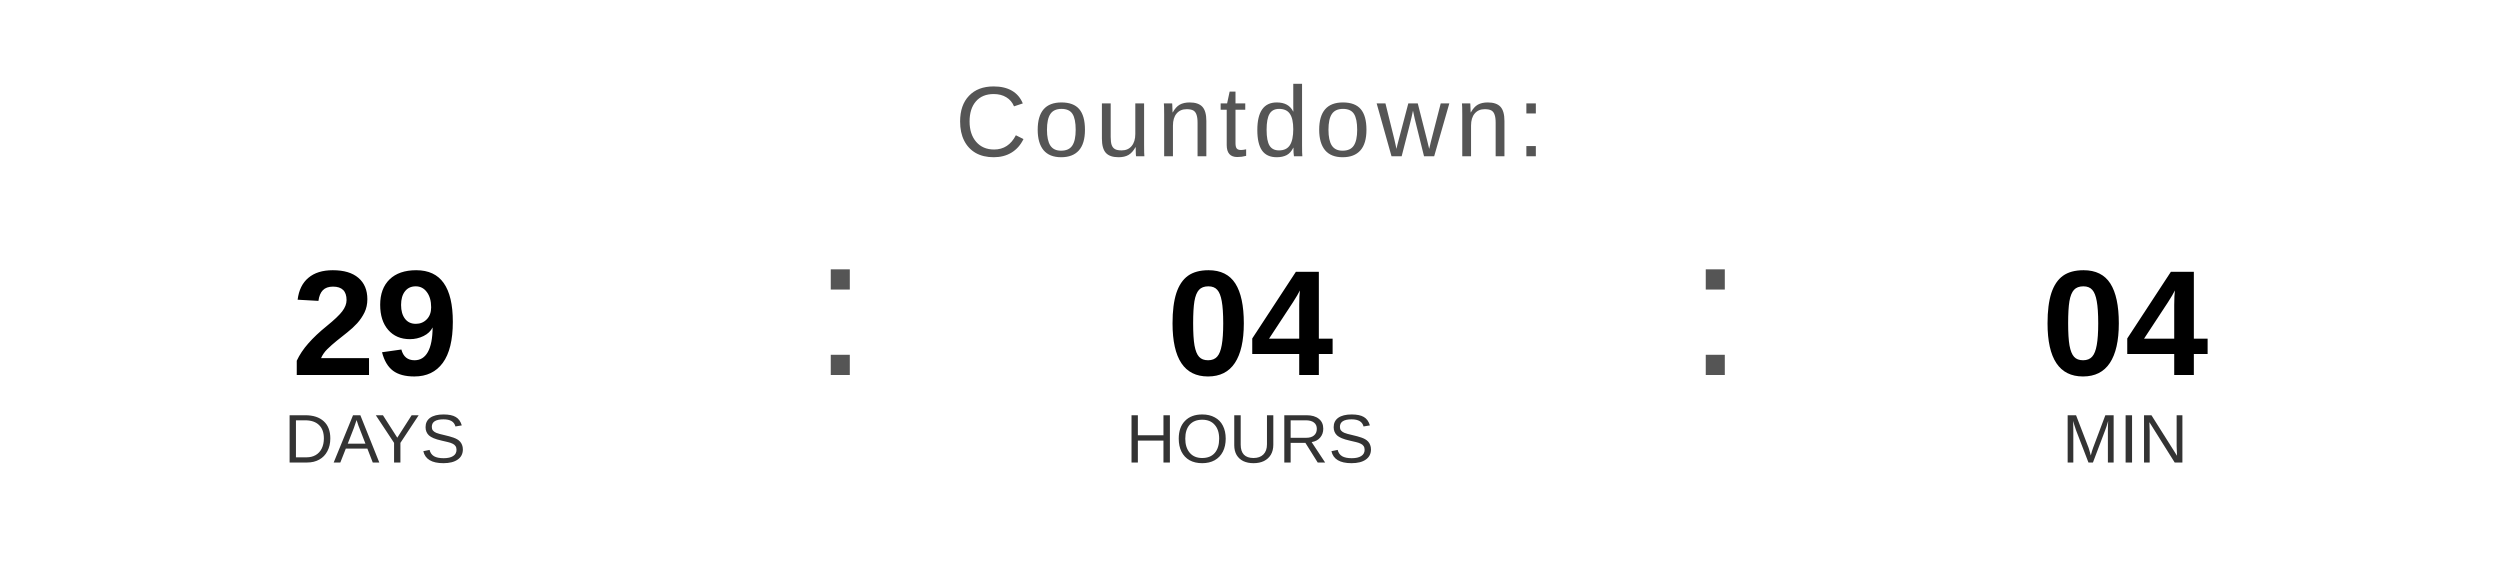
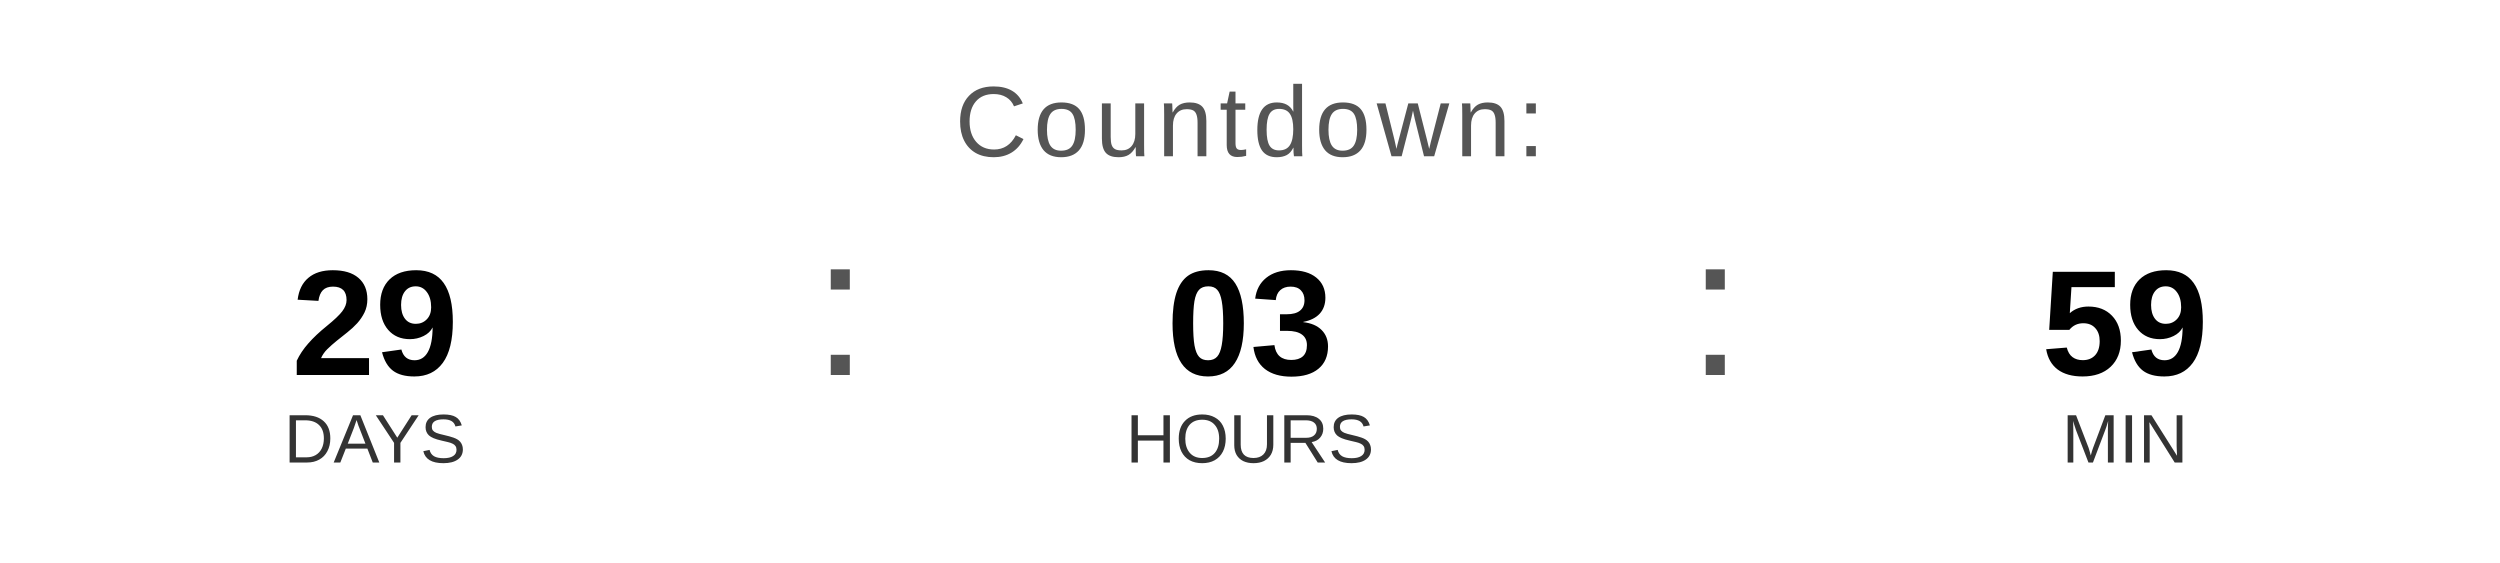
<svg xmlns="http://www.w3.org/2000/svg" width="400" height="90" viewBox="0 0 400 90">
  <text x="200" y="25" font-family="Arial, Helvetica, sans-serif" font-size="16" fill="#555555" text-anchor="middle" letter-spacing="1">
    Countdown:
  </text>
  <text x="60" y="60" font-family="Arial, Helvetica, sans-serif" font-size="24" font-weight="bold" fill="#000000" text-anchor="middle">29</text>
  <text x="60" y="74" font-family="Arial, Helvetica, sans-serif" font-size="11" fill="#333333" text-anchor="middle">DAYS</text>
  <text x="130" y="60" font-family="Arial, sans-serif" font-size="32" fill="#555555">:</text>
-   <text x="200" y="60" font-family="Arial, Helvetica, sans-serif" font-size="24" font-weight="bold" fill="#000000" text-anchor="middle">04</text>
+   <text x="200" y="60" font-family="Arial, Helvetica, sans-serif" font-size="24" font-weight="bold" fill="#000000" text-anchor="middle">03</text>
  <text x="200" y="74" font-family="Arial, Helvetica, sans-serif" font-size="11" fill="#333333" text-anchor="middle">HOURS</text>
  <text x="270" y="60" font-family="Arial, sans-serif" font-size="32" fill="#555555">:</text>
-   <text x="340" y="60" font-family="Arial, Helvetica, sans-serif" font-size="24" font-weight="bold" fill="#000000" text-anchor="middle">04</text>
+   <text x="340" y="60" font-family="Arial, Helvetica, sans-serif" font-size="24" font-weight="bold" fill="#000000" text-anchor="middle">59</text>
  <text x="340" y="74" font-family="Arial, Helvetica, sans-serif" font-size="11" fill="#333333" text-anchor="middle">MIN</text>
</svg>
